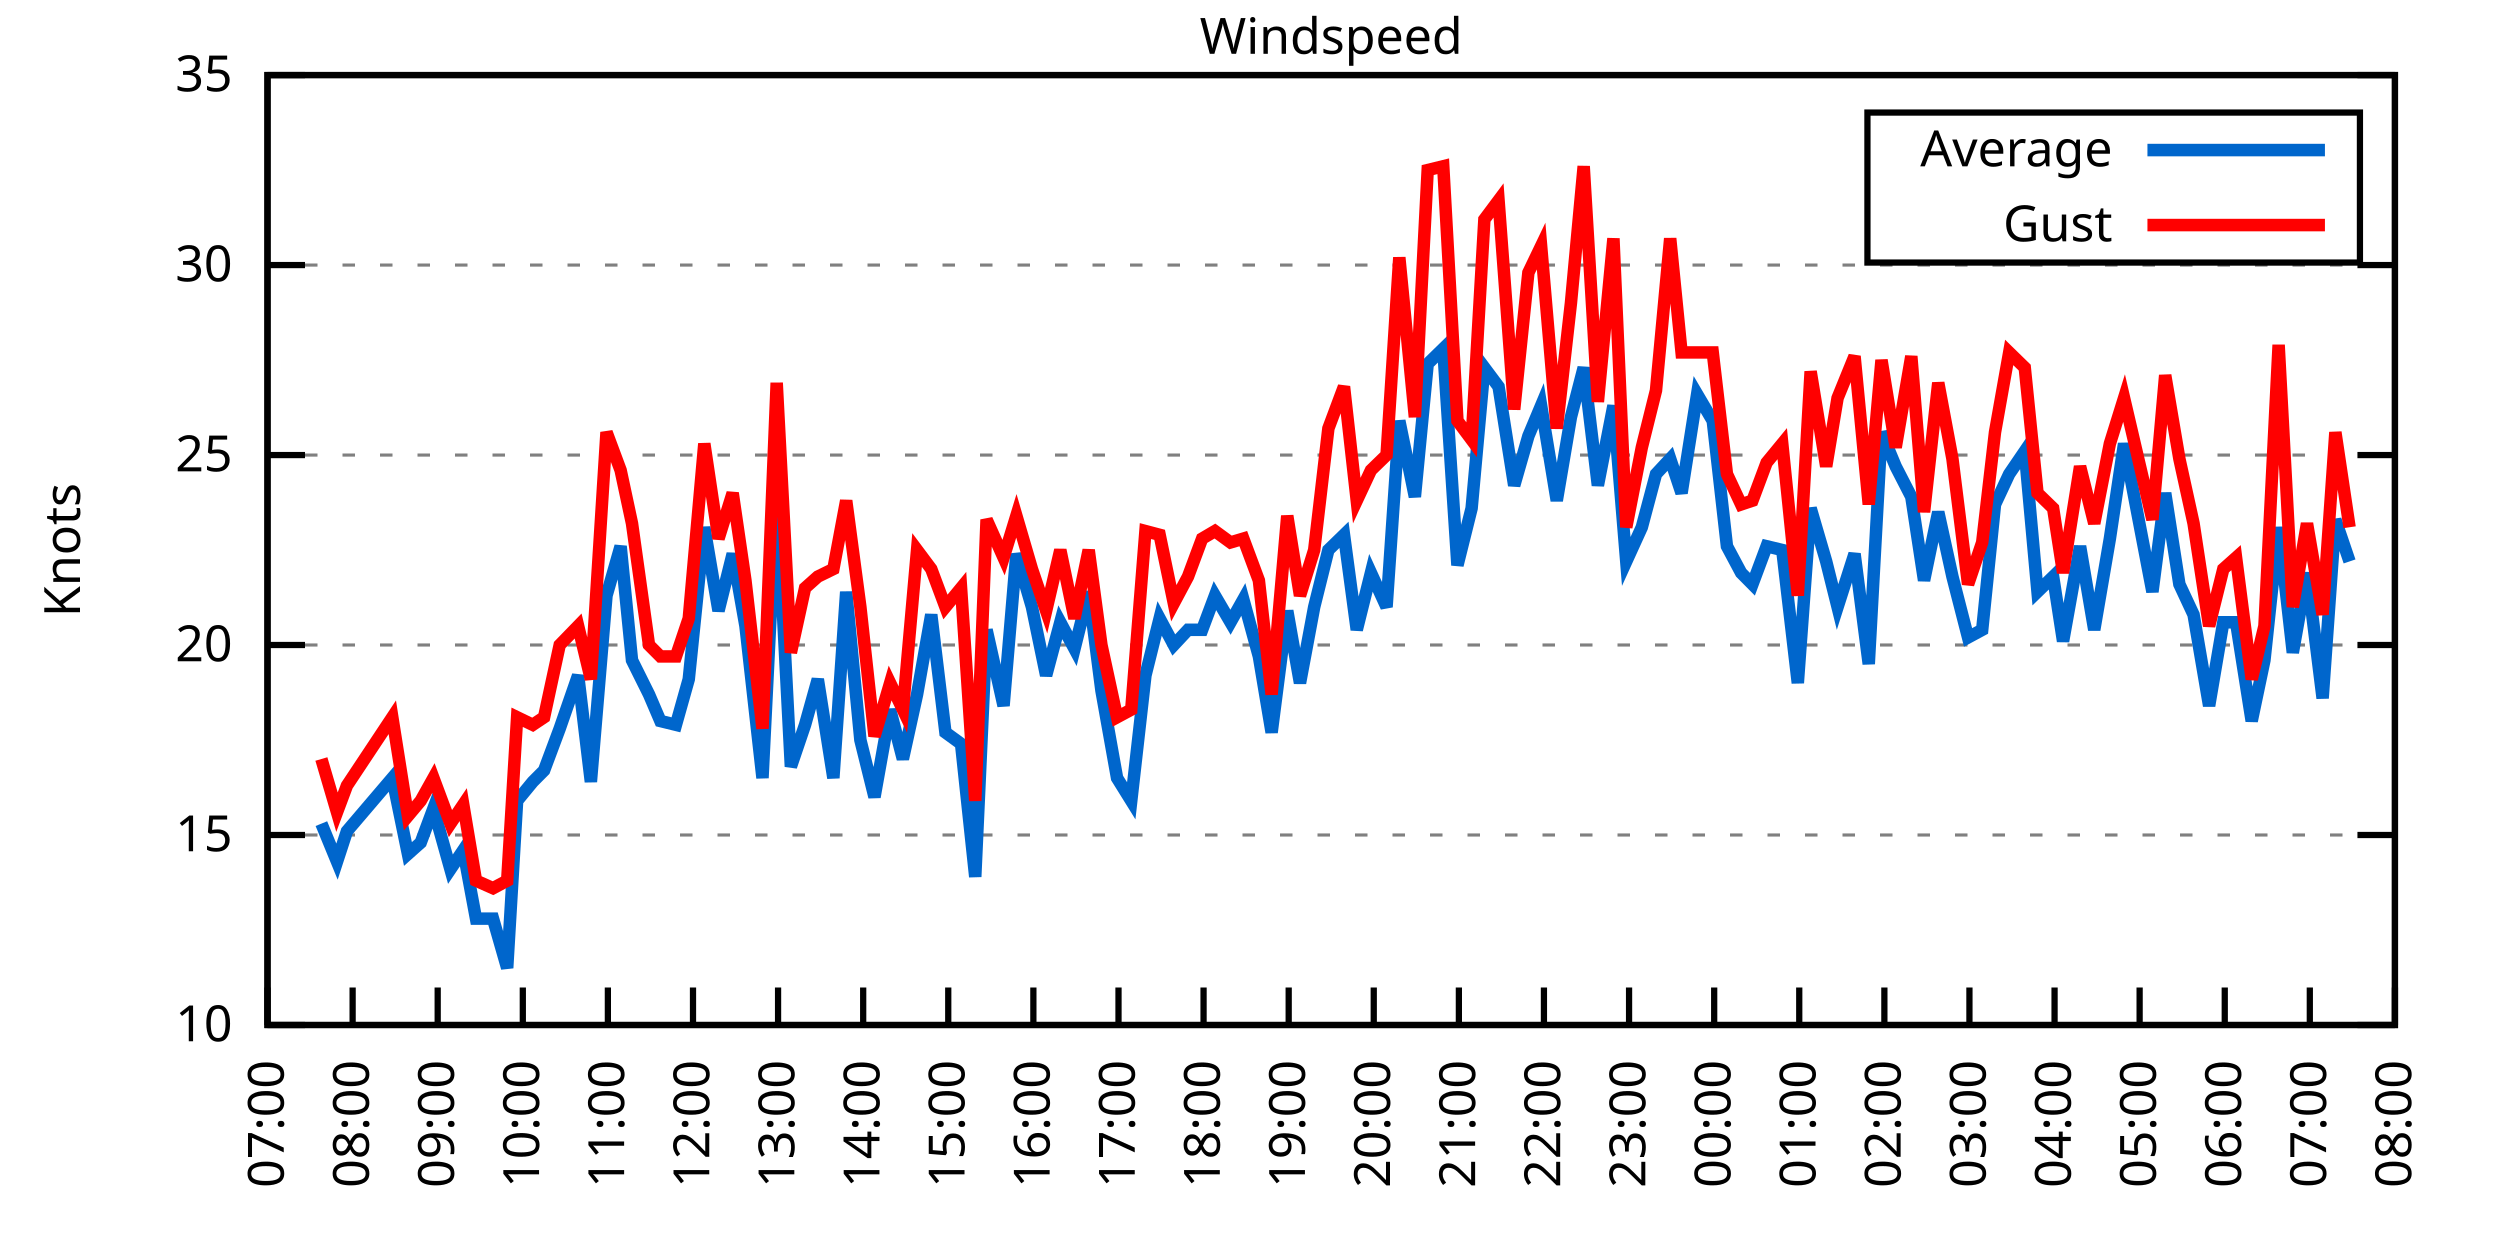
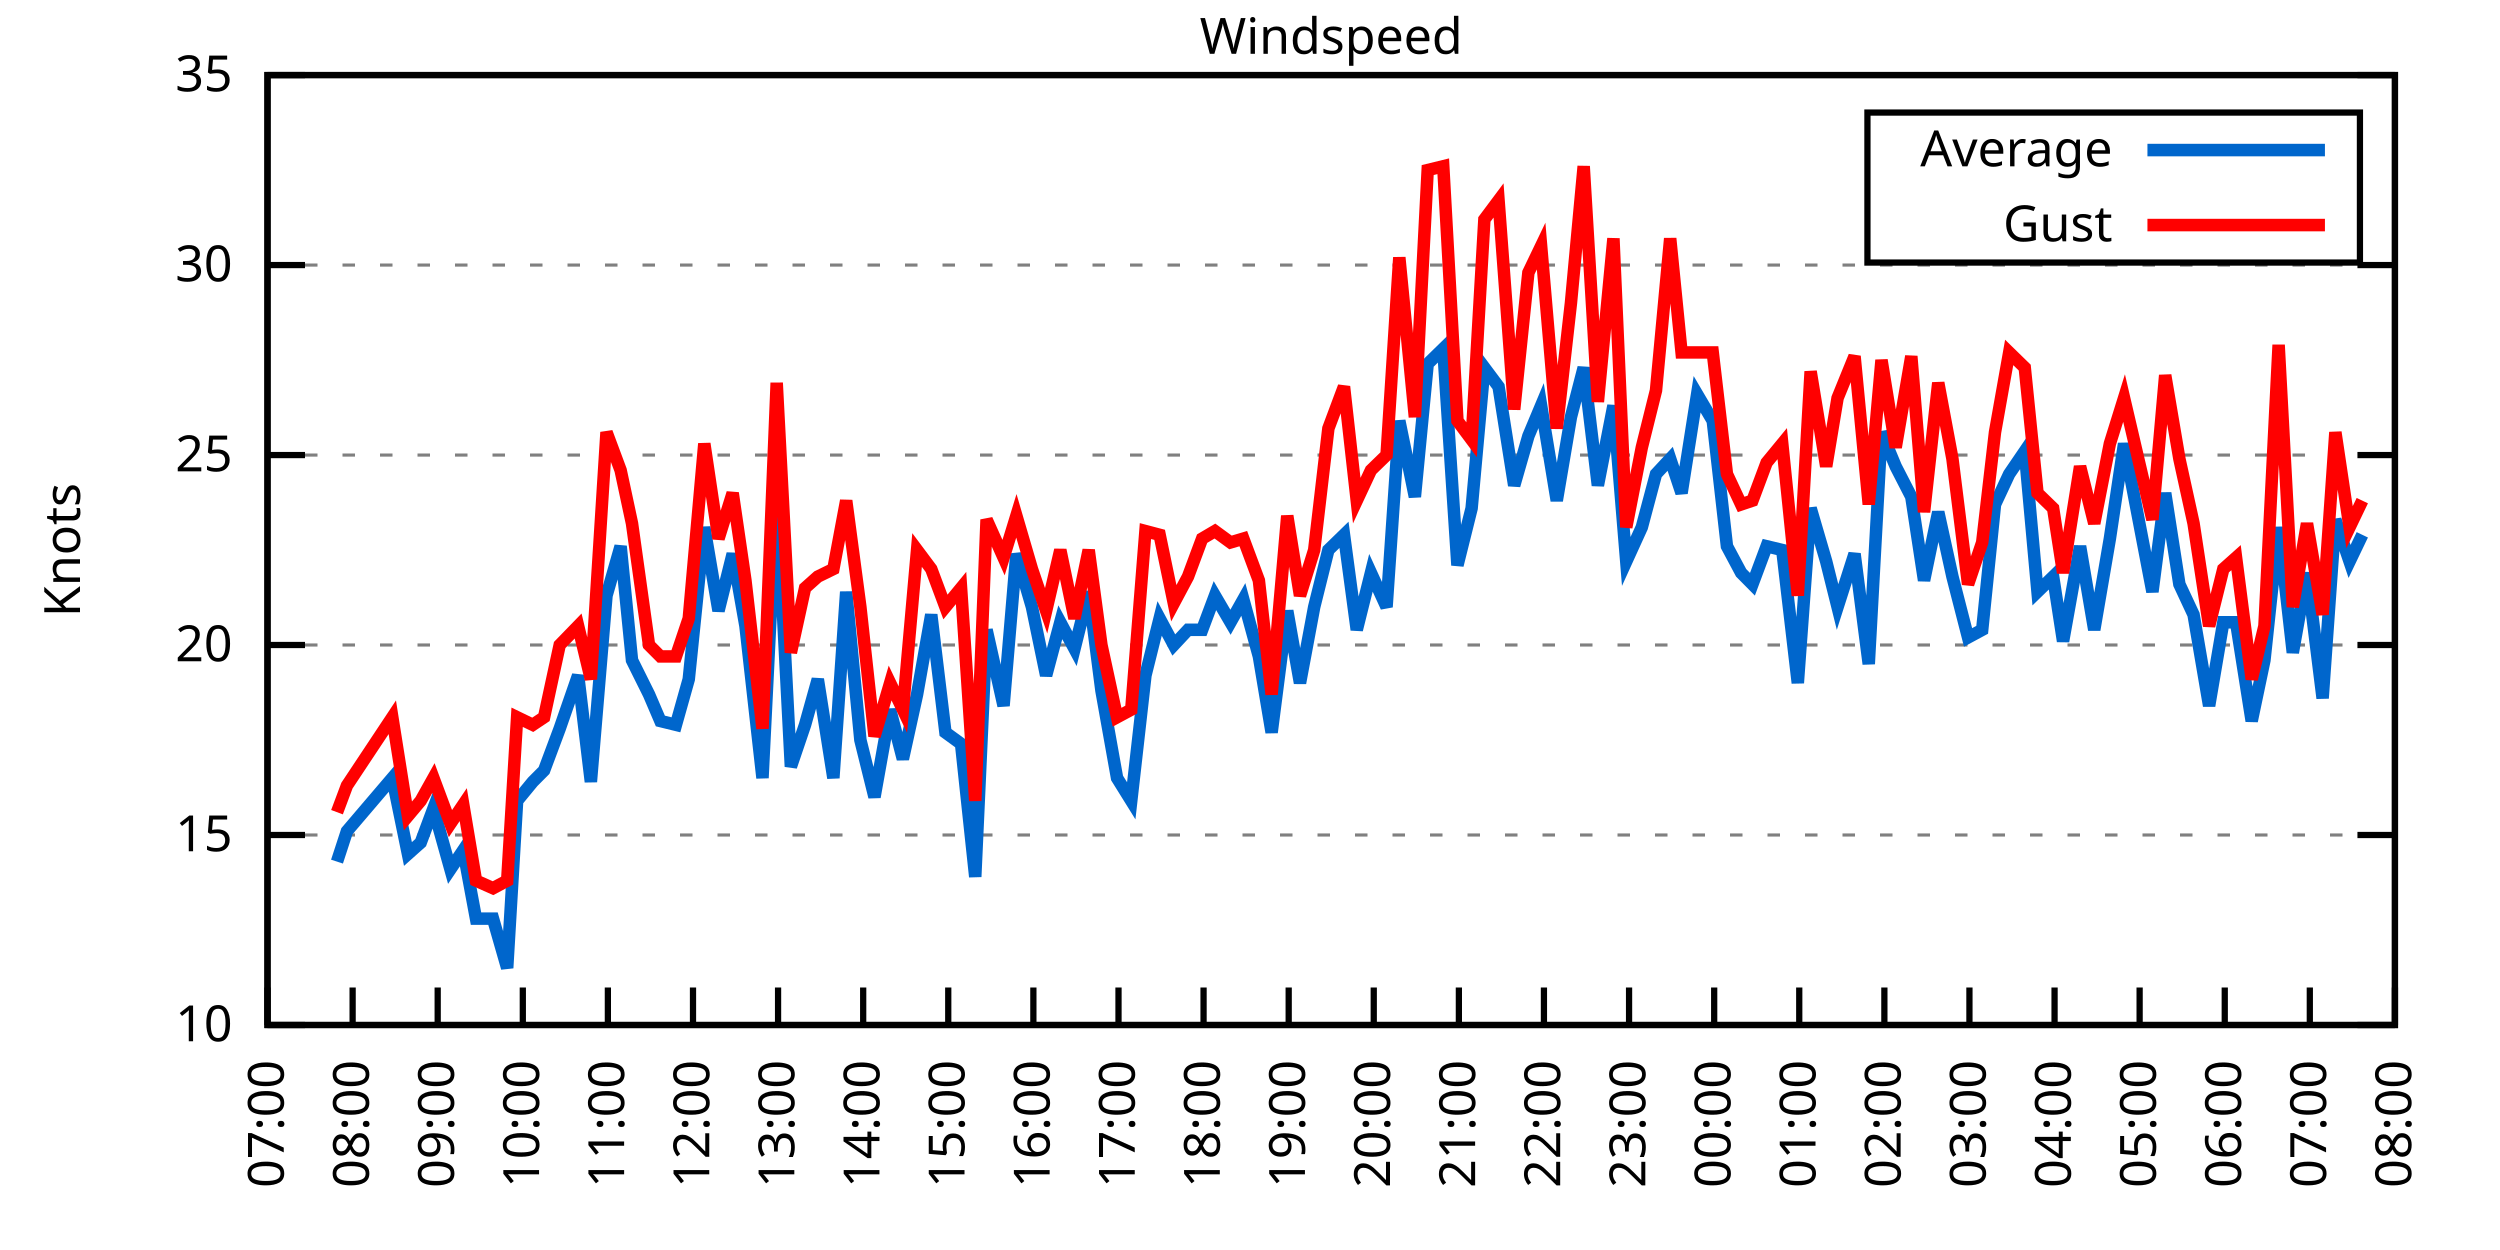
<svg xmlns="http://www.w3.org/2000/svg" xmlns:xlink="http://www.w3.org/1999/xlink" width="400" height="200" viewBox="0 0 400 200">
  <g id="gnuplot_canvas">
    <rect x="0" y="0" width="400" height="200" fill="none" />
    <defs>
      <circle id="gpDot" r="0.5" stroke-width="0.5" stroke="currentColor" />
      <path id="gpPt0" stroke-width="0.333" stroke="currentColor" d="M-1,0 h2 M0,-1 v2" />
      <path id="gpPt1" stroke-width="0.333" stroke="currentColor" d="M-1,-1 L1,1 M1,-1 L-1,1" />
      <path id="gpPt2" stroke-width="0.333" stroke="currentColor" d="M-1,0 L1,0 M0,-1 L0,1 M-1,-1 L1,1 M-1,1 L1,-1" />
      <rect id="gpPt3" stroke-width="0.333" stroke="currentColor" x="-1" y="-1" width="2" height="2" />
      <rect id="gpPt4" stroke-width="0.333" stroke="currentColor" fill="currentColor" x="-1" y="-1" width="2" height="2" />
      <circle id="gpPt5" stroke-width="0.333" stroke="currentColor" cx="0" cy="0" r="1" />
      <use xlink:href="#gpPt5" id="gpPt6" fill="currentColor" stroke="none" />
      <path id="gpPt7" stroke-width="0.333" stroke="currentColor" d="M0,-1.33 L-1.33,0.67 L1.33,0.67 z" />
      <use xlink:href="#gpPt7" id="gpPt8" fill="currentColor" stroke="none" />
      <use xlink:href="#gpPt7" id="gpPt9" stroke="currentColor" transform="rotate(180)" />
      <use xlink:href="#gpPt9" id="gpPt10" fill="currentColor" stroke="none" />
      <use xlink:href="#gpPt3" id="gpPt11" stroke="currentColor" transform="rotate(45)" />
      <use xlink:href="#gpPt11" id="gpPt12" fill="currentColor" stroke="none" />
      <path id="gpPt13" stroke-width="0.333" stroke="currentColor" d="M0,1.330 L1.265,0.411 L0.782,-1.067 L-0.782,-1.076 L-1.265,0.411 z" />
      <use xlink:href="#gpPt13" id="gpPt14" fill="currentColor" stroke="none" />
      <filter id="textbox" filterUnits="objectBoundingBox" x="0" y="0" height="1" width="1">
        <feFlood flood-color="white" flood-opacity="1" result="bgnd" />
        <feComposite in="SourceGraphic" in2="bgnd" operator="atop" />
      </filter>
      <filter id="greybox" filterUnits="objectBoundingBox" x="0" y="0" height="1" width="1">
        <feFlood flood-color="lightgrey" flood-opacity="1" result="grey" />
        <feComposite in="SourceGraphic" in2="grey" operator="atop" />
      </filter>
    </defs>
    <g fill="none" color="white" stroke="currentColor" stroke-width="1.00" stroke-linecap="butt" stroke-linejoin="miter">
</g>
    <g fill="none" color="black" stroke="currentColor" stroke-width="1.00" stroke-linecap="butt" stroke-linejoin="miter">
      <g stroke="none" shape-rendering="crispEdges">
        <polygon fill="rgb(255, 255, 255)" points="42.80,164.00 383.18,164.00 383.18,12.02 42.80,12.02 " />
      </g>
    </g>
    <g fill="none" color="black" stroke="currentColor" stroke-width="1.00" stroke-linecap="butt" stroke-linejoin="miter">
</g>
    <g fill="none" color="black" stroke="black" stroke-width="0.50" stroke-linecap="butt" stroke-linejoin="miter">
</g>
    <g fill="none" color="gray" stroke="currentColor" stroke-width="0.50" stroke-linecap="butt" stroke-linejoin="miter">
      <path stroke="gray" stroke-dasharray="2,4" class="gridline" d="M42.80,164.00 L383.19,164.00  " />
    </g>
    <g fill="none" color="gray" stroke="gray" stroke-width="1.00" stroke-linecap="butt" stroke-linejoin="miter">
</g>
    <g fill="none" color="black" stroke="currentColor" stroke-width="1.00" stroke-linecap="butt" stroke-linejoin="miter">
      <path stroke="black" d="M42.80,164.00 L48.80,164.00 M383.19,164.00 L377.19,164.00  " />
      <g transform="translate(37.20,166.60)" stroke="none" fill="black" font-family="Sans" font-size="8.00" text-anchor="end">
        <text>
          <tspan font-family="Sans"> 10</tspan>
        </text>
      </g>
    </g>
    <g fill="none" color="black" stroke="currentColor" stroke-width="1.00" stroke-linecap="butt" stroke-linejoin="miter">
</g>
    <g fill="none" color="black" stroke="black" stroke-width="0.50" stroke-linecap="butt" stroke-linejoin="miter">
</g>
    <g fill="none" color="gray" stroke="currentColor" stroke-width="0.50" stroke-linecap="butt" stroke-linejoin="miter">
      <path stroke="gray" stroke-dasharray="2,4" class="gridline" d="M42.80,133.60 L383.19,133.60  " />
    </g>
    <g fill="none" color="gray" stroke="gray" stroke-width="1.00" stroke-linecap="butt" stroke-linejoin="miter">
</g>
    <g fill="none" color="black" stroke="currentColor" stroke-width="1.00" stroke-linecap="butt" stroke-linejoin="miter">
      <path stroke="black" d="M42.80,133.60 L48.80,133.60 M383.19,133.60 L377.19,133.60  " />
      <g transform="translate(37.20,136.20)" stroke="none" fill="black" font-family="Sans" font-size="8.00" text-anchor="end">
        <text>
          <tspan font-family="Sans"> 15</tspan>
        </text>
      </g>
    </g>
    <g fill="none" color="black" stroke="currentColor" stroke-width="1.00" stroke-linecap="butt" stroke-linejoin="miter">
</g>
    <g fill="none" color="black" stroke="black" stroke-width="0.50" stroke-linecap="butt" stroke-linejoin="miter">
</g>
    <g fill="none" color="gray" stroke="currentColor" stroke-width="0.50" stroke-linecap="butt" stroke-linejoin="miter">
      <path stroke="gray" stroke-dasharray="2,4" class="gridline" d="M42.80,103.20 L383.19,103.20  " />
    </g>
    <g fill="none" color="gray" stroke="gray" stroke-width="1.00" stroke-linecap="butt" stroke-linejoin="miter">
</g>
    <g fill="none" color="black" stroke="currentColor" stroke-width="1.00" stroke-linecap="butt" stroke-linejoin="miter">
      <path stroke="black" d="M42.80,103.20 L48.80,103.20 M383.19,103.20 L377.19,103.20  " />
      <g transform="translate(37.20,105.80)" stroke="none" fill="black" font-family="Sans" font-size="8.00" text-anchor="end">
        <text>
          <tspan font-family="Sans"> 20</tspan>
        </text>
      </g>
    </g>
    <g fill="none" color="black" stroke="currentColor" stroke-width="1.00" stroke-linecap="butt" stroke-linejoin="miter">
</g>
    <g fill="none" color="black" stroke="black" stroke-width="0.50" stroke-linecap="butt" stroke-linejoin="miter">
</g>
    <g fill="none" color="gray" stroke="currentColor" stroke-width="0.50" stroke-linecap="butt" stroke-linejoin="miter">
      <path stroke="gray" stroke-dasharray="2,4" class="gridline" d="M42.80,72.81 L383.19,72.81  " />
    </g>
    <g fill="none" color="gray" stroke="gray" stroke-width="1.00" stroke-linecap="butt" stroke-linejoin="miter">
</g>
    <g fill="none" color="black" stroke="currentColor" stroke-width="1.00" stroke-linecap="butt" stroke-linejoin="miter">
      <path stroke="black" d="M42.80,72.81 L48.80,72.81 M383.19,72.81 L377.19,72.81  " />
      <g transform="translate(37.20,75.41)" stroke="none" fill="black" font-family="Sans" font-size="8.00" text-anchor="end">
        <text>
          <tspan font-family="Sans"> 25</tspan>
        </text>
      </g>
    </g>
    <g fill="none" color="black" stroke="currentColor" stroke-width="1.00" stroke-linecap="butt" stroke-linejoin="miter">
</g>
    <g fill="none" color="black" stroke="black" stroke-width="0.50" stroke-linecap="butt" stroke-linejoin="miter">
</g>
    <g fill="none" color="gray" stroke="currentColor" stroke-width="0.50" stroke-linecap="butt" stroke-linejoin="miter">
      <path stroke="gray" stroke-dasharray="2,4" class="gridline" d="M42.80,42.41 L383.19,42.41  " />
    </g>
    <g fill="none" color="gray" stroke="gray" stroke-width="1.00" stroke-linecap="butt" stroke-linejoin="miter">
</g>
    <g fill="none" color="black" stroke="currentColor" stroke-width="1.00" stroke-linecap="butt" stroke-linejoin="miter">
      <path stroke="black" d="M42.80,42.41 L48.80,42.41 M383.19,42.41 L377.19,42.41  " />
      <g transform="translate(37.20,45.01)" stroke="none" fill="black" font-family="Sans" font-size="8.00" text-anchor="end">
        <text>
          <tspan font-family="Sans"> 30</tspan>
        </text>
      </g>
    </g>
    <g fill="none" color="black" stroke="currentColor" stroke-width="1.00" stroke-linecap="butt" stroke-linejoin="miter">
</g>
    <g fill="none" color="black" stroke="black" stroke-width="0.50" stroke-linecap="butt" stroke-linejoin="miter">
</g>
    <g fill="none" color="gray" stroke="currentColor" stroke-width="0.50" stroke-linecap="butt" stroke-linejoin="miter">
      <path stroke="gray" stroke-dasharray="2,4" class="gridline" d="M42.80,12.01 L383.19,12.01  " />
    </g>
    <g fill="none" color="gray" stroke="gray" stroke-width="1.00" stroke-linecap="butt" stroke-linejoin="miter">
</g>
    <g fill="none" color="black" stroke="currentColor" stroke-width="1.00" stroke-linecap="butt" stroke-linejoin="miter">
      <path stroke="black" d="M42.80,12.01 L48.80,12.01 M383.19,12.01 L377.19,12.01  " />
      <g transform="translate(37.20,14.61)" stroke="none" fill="black" font-family="Sans" font-size="8.00" text-anchor="end">
        <text>
          <tspan font-family="Sans"> 35</tspan>
        </text>
      </g>
    </g>
    <g fill="none" color="black" stroke="currentColor" stroke-width="1.00" stroke-linecap="butt" stroke-linejoin="miter">
      <path stroke="black" d="M42.80,164.00 L42.80,158.00  " />
      <g transform="translate(45.40,169.60) rotate(270.00)" stroke="none" fill="black" font-family="Sans" font-size="8.00" text-anchor="end">
        <text>
          <tspan font-family="Sans">07:00</tspan>
        </text>
      </g>
    </g>
    <g fill="none" color="black" stroke="currentColor" stroke-width="1.00" stroke-linecap="butt" stroke-linejoin="miter">
      <path stroke="black" d="M56.42,164.00 L56.42,158.00  " />
      <g transform="translate(59.02,169.60) rotate(270.00)" stroke="none" fill="black" font-family="Sans" font-size="8.00" text-anchor="end">
        <text>
          <tspan font-family="Sans">08:00</tspan>
        </text>
      </g>
    </g>
    <g fill="none" color="black" stroke="currentColor" stroke-width="1.00" stroke-linecap="butt" stroke-linejoin="miter">
      <path stroke="black" d="M70.03,164.00 L70.03,158.00  " />
      <g transform="translate(72.63,169.60) rotate(270.00)" stroke="none" fill="black" font-family="Sans" font-size="8.00" text-anchor="end">
        <text>
          <tspan font-family="Sans">09:00</tspan>
        </text>
      </g>
    </g>
    <g fill="none" color="black" stroke="currentColor" stroke-width="1.00" stroke-linecap="butt" stroke-linejoin="miter">
      <path stroke="black" d="M83.65,164.00 L83.65,158.00  " />
      <g transform="translate(86.25,169.60) rotate(270.00)" stroke="none" fill="black" font-family="Sans" font-size="8.00" text-anchor="end">
        <text>
          <tspan font-family="Sans">10:00</tspan>
        </text>
      </g>
    </g>
    <g fill="none" color="black" stroke="currentColor" stroke-width="1.00" stroke-linecap="butt" stroke-linejoin="miter">
      <path stroke="black" d="M97.26,164.00 L97.26,158.00  " />
      <g transform="translate(99.86,169.60) rotate(270.00)" stroke="none" fill="black" font-family="Sans" font-size="8.00" text-anchor="end">
        <text>
          <tspan font-family="Sans">11:00</tspan>
        </text>
      </g>
    </g>
    <g fill="none" color="black" stroke="currentColor" stroke-width="1.00" stroke-linecap="butt" stroke-linejoin="miter">
      <path stroke="black" d="M110.88,164.00 L110.88,158.00  " />
      <g transform="translate(113.48,169.60) rotate(270.00)" stroke="none" fill="black" font-family="Sans" font-size="8.00" text-anchor="end">
        <text>
          <tspan font-family="Sans">12:00</tspan>
        </text>
      </g>
    </g>
    <g fill="none" color="black" stroke="currentColor" stroke-width="1.00" stroke-linecap="butt" stroke-linejoin="miter">
      <path stroke="black" d="M124.49,164.00 L124.49,158.00  " />
      <g transform="translate(127.09,169.60) rotate(270.00)" stroke="none" fill="black" font-family="Sans" font-size="8.00" text-anchor="end">
        <text>
          <tspan font-family="Sans">13:00</tspan>
        </text>
      </g>
    </g>
    <g fill="none" color="black" stroke="currentColor" stroke-width="1.00" stroke-linecap="butt" stroke-linejoin="miter">
      <path stroke="black" d="M138.11,164.00 L138.11,158.00  " />
      <g transform="translate(140.71,169.60) rotate(270.00)" stroke="none" fill="black" font-family="Sans" font-size="8.00" text-anchor="end">
        <text>
          <tspan font-family="Sans">14:00</tspan>
        </text>
      </g>
    </g>
    <g fill="none" color="black" stroke="currentColor" stroke-width="1.00" stroke-linecap="butt" stroke-linejoin="miter">
      <path stroke="black" d="M151.72,164.00 L151.72,158.00  " />
      <g transform="translate(154.32,169.60) rotate(270.00)" stroke="none" fill="black" font-family="Sans" font-size="8.00" text-anchor="end">
        <text>
          <tspan font-family="Sans">15:00</tspan>
        </text>
      </g>
    </g>
    <g fill="none" color="black" stroke="currentColor" stroke-width="1.00" stroke-linecap="butt" stroke-linejoin="miter">
      <path stroke="black" d="M165.34,164.00 L165.34,158.00  " />
      <g transform="translate(167.94,169.60) rotate(270.00)" stroke="none" fill="black" font-family="Sans" font-size="8.00" text-anchor="end">
        <text>
          <tspan font-family="Sans">16:00</tspan>
        </text>
      </g>
    </g>
    <g fill="none" color="black" stroke="currentColor" stroke-width="1.00" stroke-linecap="butt" stroke-linejoin="miter">
      <path stroke="black" d="M178.96,164.00 L178.96,158.00  " />
      <g transform="translate(181.56,169.60) rotate(270.00)" stroke="none" fill="black" font-family="Sans" font-size="8.00" text-anchor="end">
        <text>
          <tspan font-family="Sans">17:00</tspan>
        </text>
      </g>
    </g>
    <g fill="none" color="black" stroke="currentColor" stroke-width="1.00" stroke-linecap="butt" stroke-linejoin="miter">
      <path stroke="black" d="M192.57,164.00 L192.57,158.00  " />
      <g transform="translate(195.17,169.60) rotate(270.00)" stroke="none" fill="black" font-family="Sans" font-size="8.00" text-anchor="end">
        <text>
          <tspan font-family="Sans">18:00</tspan>
        </text>
      </g>
    </g>
    <g fill="none" color="black" stroke="currentColor" stroke-width="1.00" stroke-linecap="butt" stroke-linejoin="miter">
      <path stroke="black" d="M206.19,164.00 L206.19,158.00  " />
      <g transform="translate(208.79,169.60) rotate(270.00)" stroke="none" fill="black" font-family="Sans" font-size="8.00" text-anchor="end">
        <text>
          <tspan font-family="Sans">19:00</tspan>
        </text>
      </g>
    </g>
    <g fill="none" color="black" stroke="currentColor" stroke-width="1.00" stroke-linecap="butt" stroke-linejoin="miter">
      <path stroke="black" d="M219.80,164.00 L219.80,158.00  " />
      <g transform="translate(222.40,169.60) rotate(270.00)" stroke="none" fill="black" font-family="Sans" font-size="8.00" text-anchor="end">
        <text>
          <tspan font-family="Sans">20:00</tspan>
        </text>
      </g>
    </g>
    <g fill="none" color="black" stroke="currentColor" stroke-width="1.00" stroke-linecap="butt" stroke-linejoin="miter">
      <path stroke="black" d="M233.42,164.00 L233.42,158.00  " />
      <g transform="translate(236.02,169.60) rotate(270.00)" stroke="none" fill="black" font-family="Sans" font-size="8.00" text-anchor="end">
        <text>
          <tspan font-family="Sans">21:00</tspan>
        </text>
      </g>
    </g>
    <g fill="none" color="black" stroke="currentColor" stroke-width="1.00" stroke-linecap="butt" stroke-linejoin="miter">
      <path stroke="black" d="M247.03,164.00 L247.03,158.00  " />
      <g transform="translate(249.63,169.60) rotate(270.00)" stroke="none" fill="black" font-family="Sans" font-size="8.00" text-anchor="end">
        <text>
          <tspan font-family="Sans">22:00</tspan>
        </text>
      </g>
    </g>
    <g fill="none" color="black" stroke="currentColor" stroke-width="1.00" stroke-linecap="butt" stroke-linejoin="miter">
      <path stroke="black" d="M260.65,164.00 L260.65,158.00  " />
      <g transform="translate(263.25,169.60) rotate(270.00)" stroke="none" fill="black" font-family="Sans" font-size="8.00" text-anchor="end">
        <text>
          <tspan font-family="Sans">23:00</tspan>
        </text>
      </g>
    </g>
    <g fill="none" color="black" stroke="currentColor" stroke-width="1.00" stroke-linecap="butt" stroke-linejoin="miter">
      <path stroke="black" d="M274.27,164.00 L274.27,158.00  " />
      <g transform="translate(276.87,169.60) rotate(270.00)" stroke="none" fill="black" font-family="Sans" font-size="8.00" text-anchor="end">
        <text>
          <tspan font-family="Sans">00:00</tspan>
        </text>
      </g>
    </g>
    <g fill="none" color="black" stroke="currentColor" stroke-width="1.00" stroke-linecap="butt" stroke-linejoin="miter">
      <path stroke="black" d="M287.88,164.00 L287.88,158.00  " />
      <g transform="translate(290.48,169.60) rotate(270.00)" stroke="none" fill="black" font-family="Sans" font-size="8.00" text-anchor="end">
        <text>
          <tspan font-family="Sans">01:00</tspan>
        </text>
      </g>
    </g>
    <g fill="none" color="black" stroke="currentColor" stroke-width="1.00" stroke-linecap="butt" stroke-linejoin="miter">
      <path stroke="black" d="M301.50,164.00 L301.50,158.00  " />
      <g transform="translate(304.10,169.60) rotate(270.00)" stroke="none" fill="black" font-family="Sans" font-size="8.00" text-anchor="end">
        <text>
          <tspan font-family="Sans">02:00</tspan>
        </text>
      </g>
    </g>
    <g fill="none" color="black" stroke="currentColor" stroke-width="1.00" stroke-linecap="butt" stroke-linejoin="miter">
      <path stroke="black" d="M315.11,164.00 L315.11,158.00  " />
      <g transform="translate(317.71,169.60) rotate(270.00)" stroke="none" fill="black" font-family="Sans" font-size="8.00" text-anchor="end">
        <text>
          <tspan font-family="Sans">03:00</tspan>
        </text>
      </g>
    </g>
    <g fill="none" color="black" stroke="currentColor" stroke-width="1.00" stroke-linecap="butt" stroke-linejoin="miter">
      <path stroke="black" d="M328.73,164.00 L328.73,158.00  " />
      <g transform="translate(331.33,169.60) rotate(270.00)" stroke="none" fill="black" font-family="Sans" font-size="8.00" text-anchor="end">
        <text>
          <tspan font-family="Sans">04:00</tspan>
        </text>
      </g>
    </g>
    <g fill="none" color="black" stroke="currentColor" stroke-width="1.00" stroke-linecap="butt" stroke-linejoin="miter">
      <path stroke="black" d="M342.34,164.00 L342.34,158.00  " />
      <g transform="translate(344.94,169.60) rotate(270.00)" stroke="none" fill="black" font-family="Sans" font-size="8.00" text-anchor="end">
        <text>
          <tspan font-family="Sans">05:00</tspan>
        </text>
      </g>
    </g>
    <g fill="none" color="black" stroke="currentColor" stroke-width="1.00" stroke-linecap="butt" stroke-linejoin="miter">
      <path stroke="black" d="M355.96,164.00 L355.96,158.00  " />
      <g transform="translate(358.56,169.60) rotate(270.00)" stroke="none" fill="black" font-family="Sans" font-size="8.00" text-anchor="end">
        <text>
          <tspan font-family="Sans">06:00</tspan>
        </text>
      </g>
    </g>
    <g fill="none" color="black" stroke="currentColor" stroke-width="1.00" stroke-linecap="butt" stroke-linejoin="miter">
      <path stroke="black" d="M369.57,164.00 L369.57,158.00  " />
      <g transform="translate(372.17,169.60) rotate(270.00)" stroke="none" fill="black" font-family="Sans" font-size="8.00" text-anchor="end">
        <text>
          <tspan font-family="Sans">07:00</tspan>
        </text>
      </g>
    </g>
    <g fill="none" color="black" stroke="currentColor" stroke-width="1.00" stroke-linecap="butt" stroke-linejoin="miter">
      <path stroke="black" d="M383.19,164.00 L383.19,158.00  " />
      <g transform="translate(385.79,169.60) rotate(270.00)" stroke="none" fill="black" font-family="Sans" font-size="8.00" text-anchor="end">
        <text>
          <tspan font-family="Sans">08:00</tspan>
        </text>
      </g>
    </g>
    <g fill="none" color="black" stroke="currentColor" stroke-width="1.00" stroke-linecap="butt" stroke-linejoin="miter">
</g>
    <g fill="none" color="black" stroke="currentColor" stroke-width="1.00" stroke-linecap="butt" stroke-linejoin="miter">
      <path stroke="black" d="M42.80,12.01 L42.80,164.00 L383.19,164.00 L383.19,12.01 L42.80,12.01 Z  " />
    </g>
    <g fill="none" color="black" stroke="currentColor" stroke-width="1.00" stroke-linecap="butt" stroke-linejoin="miter">
</g>
    <g fill="none" color="black" stroke="currentColor" stroke-width="1.00" stroke-linecap="butt" stroke-linejoin="miter">
      <path stroke="black" d="M298.79,42.01 L298.79,18.01 L377.59,18.01 L377.59,42.01 L298.79,42.01 Z  " />
    </g>
    <g id="Windspeed_plot_1">
      <g fill="none" color="white" stroke="black" stroke-width="2.00" stroke-linecap="butt" stroke-linejoin="miter">
</g>
      <g fill="none" color="black" stroke="currentColor" stroke-width="2.00" stroke-linecap="butt" stroke-linejoin="miter">
        <g transform="translate(337.99,26.61)" stroke="none" fill="black" font-family="Sans" font-size="8.00" text-anchor="end">
          <text>
            <tspan font-family="Sans">Average</tspan>
          </text>
        </g>
      </g>
      <g fill="none" color="black" stroke="currentColor" stroke-width="2.00" stroke-linecap="butt" stroke-linejoin="miter">
-         <path stroke="rgb(  0, 102, 204)" d="M343.59,24.01 L371.99,24.01 M51.42,131.78 L53.92,137.86 L55.51,132.99 L62.77,124.48 L65.27,136.64 L67.31,134.82   L69.35,129.35 L72.07,139.07 L74.12,136.03 L76.16,146.98 L78.88,146.98 L81.15,154.88 L82.74,128.13 L85.24,125.09   L87.05,123.27 L89.55,116.58 L92.50,108.07 L94.54,125.09 L97.04,95.30 L99.30,87.40 L101.12,105.64 L103.84,111.11   L105.66,115.36 L108.15,115.97 L110.20,108.68 L112.69,84.36 L114.96,97.73 L117.23,88.61 L119.27,100.16 L122.00,124.48   L124.27,78.89 L126.54,122.66 L128.81,115.97 L130.85,108.68 L133.34,124.48 L135.39,94.69 L137.66,118.40 L139.92,127.52   L142.42,113.54 L144.46,121.44 L146.73,111.11 L149.00,98.34 L151.27,117.19 L153.77,119.01 L156.04,140.29 L157.85,100.77   L160.57,112.93 L162.62,88.61 L165.11,97.12 L167.38,108.07 L169.65,99.56 L171.92,103.81 L174.19,94.69 L176.23,110.50   L178.73,124.48 L181.00,128.13 L183.27,108.07 L185.54,98.95 L187.81,103.20 L190.08,100.77 L192.34,100.77 L194.39,95.30   L196.88,99.56 L198.93,95.91 L201.42,105.03 L203.46,117.19 L205.96,97.73 L208.00,109.28 L210.27,97.12 L212.54,88.00   L215.04,85.57 L217.08,100.77 L219.35,91.65 L221.85,97.12 L223.89,67.33 L226.38,79.49 L228.43,58.21 L230.92,55.78   L233.19,90.44 L235.46,81.32 L237.50,58.82 L239.77,61.86 L242.27,77.67 L244.54,69.77 L246.58,64.90 L249.08,80.10   L251.35,66.73 L253.39,58.82 L255.66,77.67 L258.15,64.90 L260.20,89.83 L262.69,84.36 L264.96,75.85 L267.23,73.41   L269.05,78.89 L271.54,63.08 L274.04,67.33 L276.31,87.40 L278.58,91.65 L280.39,93.48 L282.66,87.40 L285.16,88.00   L287.65,109.28 L289.70,81.32 L292.19,89.83 L294.01,97.12 L296.73,88.61 L299.00,106.24 L301.04,69.16 L303.31,74.63   L305.81,79.49 L307.85,92.87 L310.12,81.93 L312.39,92.26 L314.89,101.99 L317.15,100.77 L319.20,80.71 L321.47,75.85   L323.96,72.20 L326.00,94.69 L328.50,92.26 L330.09,102.60 L332.81,87.40 L335.08,100.77 L337.58,86.18 L339.85,70.98   L344.39,94.69 L346.43,78.89 L348.70,93.48 L350.97,98.34 L353.46,112.93 L355.73,99.56 L357.77,99.56 L360.27,115.36   L362.31,105.64 L364.58,84.36 L366.85,104.42 L369.12,91.65 L371.62,111.72 L373.66,83.14 L375.93,89.83  " />
+         <path stroke="rgb(  0, 102, 204)" d="M343.59,24.01 L371.99,24.01 M53.92,137.86 L55.51,132.99 L62.77,124.48 L65.27,136.64 L67.31,134.82 L69.35,129.35   L72.07,139.07 L74.12,136.03 L76.16,146.98 L78.88,146.98 L81.15,154.88 L82.74,128.13 L85.24,125.09 L87.05,123.27   L89.55,116.58 L92.50,108.07 L94.54,125.09 L97.04,95.30 L99.30,87.40 L101.12,105.64 L103.84,111.11 L105.66,115.36   L108.15,115.97 L110.20,108.68 L112.69,84.36 L114.96,97.73 L117.23,88.61 L119.27,100.16 L122.00,124.48 L124.27,78.89   L126.54,122.66 L128.81,115.97 L130.85,108.68 L133.34,124.48 L135.39,94.69 L137.66,118.40 L139.92,127.52 L142.42,113.54   L144.46,121.44 L146.73,111.11 L149.00,98.34 L151.27,117.19 L153.77,119.01 L156.04,140.29 L157.85,100.77 L160.57,112.93   L162.62,88.61 L165.11,97.12 L167.38,108.07 L169.65,99.56 L171.92,103.81 L174.19,94.69 L176.23,110.50 L178.73,124.48   L181.00,128.13 L183.27,108.07 L185.54,98.95 L187.81,103.20 L190.08,100.77 L192.34,100.77 L194.39,95.30 L196.88,99.56   L198.93,95.91 L201.42,105.03 L203.46,117.19 L205.96,97.73 L208.00,109.28 L210.27,97.12 L212.54,88.00 L215.04,85.57   L217.08,100.77 L219.35,91.65 L221.85,97.12 L223.89,67.33 L226.38,79.49 L228.43,58.21 L230.92,55.78 L233.19,90.44   L235.46,81.32 L237.50,58.82 L239.77,61.86 L242.27,77.67 L244.54,69.77 L246.58,64.90 L249.08,80.10 L251.35,66.73   L253.39,58.82 L255.66,77.67 L258.15,64.90 L260.20,89.83 L262.69,84.36 L264.96,75.85 L267.23,73.41 L269.05,78.89   L271.54,63.08 L274.04,67.33 L276.31,87.40 L278.58,91.65 L280.39,93.48 L282.66,87.40 L285.16,88.00 L287.65,109.28   L289.70,81.32 L292.19,89.83 L294.01,97.12 L296.73,88.61 L299.00,106.24 L301.04,69.16 L303.31,74.63 L305.81,79.49   L307.85,92.87 L310.12,81.93 L312.39,92.26 L314.89,101.99 L317.15,100.77 L319.20,80.71 L321.47,75.85 L323.96,72.20   L326.00,94.69 L328.50,92.26 L330.09,102.60 L332.81,87.40 L335.08,100.77 L337.58,86.18 L339.85,70.98 L344.39,94.69   L346.43,78.89 L348.70,93.48 L350.97,98.34 L353.46,112.93 L355.73,99.56 L357.77,99.56 L360.27,115.36 L362.31,105.64   L364.58,84.36 L366.85,104.42 L369.12,91.65 L371.62,111.72 L373.66,83.14 L375.93,89.83 L377.97,85.57  " />
      </g>
    </g>
    <g id="Windspeed_plot_2">
      <g fill="none" color="black" stroke="currentColor" stroke-width="2.00" stroke-linecap="butt" stroke-linejoin="miter">
        <g transform="translate(337.99,38.61)" stroke="none" fill="black" font-family="Sans" font-size="8.00" text-anchor="end">
          <text>
            <tspan font-family="Sans">Gust</tspan>
          </text>
        </g>
      </g>
      <g fill="none" color="black" stroke="currentColor" stroke-width="2.00" stroke-linecap="butt" stroke-linejoin="miter">
-         <path stroke="rgb(255,   0,   0)" d="M343.59,36.01 L371.99,36.01 M51.42,121.44 L53.92,129.95 L55.51,125.70 L62.77,114.76 L65.27,130.56 L67.31,128.13   L69.35,124.48 L72.07,131.78 L74.12,128.74 L76.16,140.90 L78.88,142.11 L81.15,140.90 L82.74,114.76 L85.24,115.97   L87.05,114.76 L89.55,103.20 L92.50,100.16 L94.54,108.68 L97.04,69.16 L99.30,75.24 L101.12,83.75 L103.84,103.20   L105.66,105.03 L108.15,105.03 L110.20,98.95 L112.69,70.98 L114.96,86.18 L117.23,78.89 L119.27,92.87 L122.00,116.58   L124.27,61.25 L126.54,104.42 L128.81,94.08 L130.85,92.26 L133.34,91.04 L135.39,80.10 L137.66,97.12 L139.92,117.80   L142.42,109.28 L144.46,113.54 L146.73,88.00 L149.00,91.04 L151.27,97.12 L153.77,94.08 L156.04,128.13 L157.85,83.14   L160.57,89.22 L162.62,82.53 L165.11,91.04 L167.38,97.73 L169.65,88.00 L171.92,98.95 L174.19,88.00 L176.23,103.20   L178.73,114.76 L181.00,113.54 L183.27,84.97 L185.54,85.57 L187.81,96.52 L190.08,92.26 L192.34,86.18 L194.39,84.97   L196.88,86.79 L198.93,86.18 L201.42,92.87 L203.46,111.11 L205.96,82.53 L208.00,95.30 L210.27,88.00 L212.54,68.55   L215.04,61.86 L217.08,80.10 L219.35,75.24 L221.85,72.81 L223.89,41.19 L226.38,66.73 L228.43,27.21 L230.92,26.60   L233.19,67.33 L235.46,70.37 L237.50,35.11 L239.77,32.07 L242.27,65.51 L244.54,43.62 L246.58,39.37 L249.08,68.55   L251.35,48.49 L253.39,26.60 L255.66,64.29 L258.15,38.15 L260.20,84.36 L262.69,71.59 L264.96,62.47 L267.23,38.15   L269.05,56.39 L271.54,56.39 L274.04,56.39 L276.31,75.85 L278.58,80.71 L280.39,80.10 L282.66,74.02 L285.16,70.98   L287.65,95.30 L289.70,59.43 L292.19,74.63 L294.01,63.69 L296.73,57.00 L299.00,80.71 L301.04,57.61 L303.31,71.59   L305.81,57.00 L307.85,81.93 L310.12,61.25 L312.39,73.41 L314.89,93.48 L317.15,86.79 L319.20,69.16 L321.47,56.39   L323.96,58.82 L326.00,78.89 L328.50,81.32 L330.09,91.65 L332.81,74.63 L335.08,83.75 L337.58,70.98 L339.85,63.69   L344.39,83.14 L346.43,60.04 L348.70,73.41 L350.97,83.75 L353.46,100.16 L355.73,91.04 L357.77,89.22 L360.27,108.68   L362.31,100.16 L364.58,55.18 L366.85,97.12 L369.12,83.75 L371.62,98.34 L373.66,69.16 L375.93,84.36  " />
+         <path stroke="rgb(255,   0,   0)" d="M343.59,36.01 L371.99,36.01 M53.92,129.95 L55.51,125.70 L62.77,114.76 L65.27,130.56 L67.31,128.13 L69.35,124.48   L72.07,131.78 L74.12,128.74 L76.16,140.90 L78.88,142.11 L81.15,140.90 L82.74,114.76 L85.24,115.97 L87.05,114.76   L89.55,103.20 L92.50,100.16 L94.54,108.68 L97.04,69.16 L99.30,75.24 L101.12,83.75 L103.84,103.20 L105.66,105.03   L108.15,105.03 L110.20,98.95 L112.69,70.98 L114.96,86.18 L117.23,78.89 L119.27,92.87 L122.00,116.58 L124.27,61.25   L126.54,104.42 L128.81,94.08 L130.85,92.26 L133.34,91.04 L135.39,80.10 L137.66,97.12 L139.92,117.80 L142.42,109.28   L144.46,113.54 L146.73,88.00 L149.00,91.04 L151.27,97.12 L153.77,94.08 L156.04,128.13 L157.85,83.14 L160.57,89.22   L162.62,82.53 L165.11,91.04 L167.38,97.73 L169.65,88.00 L171.92,98.95 L174.19,88.00 L176.23,103.20 L178.73,114.76   L181.00,113.54 L183.27,84.97 L185.54,85.57 L187.81,96.52 L190.08,92.26 L192.34,86.18 L194.39,84.97 L196.88,86.79   L198.93,86.18 L201.42,92.87 L203.46,111.11 L205.96,82.53 L208.00,95.30 L210.27,88.00 L212.54,68.55 L215.04,61.86   L217.08,80.10 L219.35,75.24 L221.85,72.81 L223.89,41.19 L226.38,66.73 L228.43,27.21 L230.92,26.60 L233.19,67.33   L235.46,70.37 L237.50,35.11 L239.77,32.07 L242.27,65.51 L244.54,43.62 L246.58,39.37 L249.08,68.55 L251.35,48.49   L253.39,26.60 L255.66,64.29 L258.15,38.15 L260.20,84.36 L262.69,71.59 L264.96,62.47 L267.23,38.15 L269.05,56.39   L271.54,56.39 L274.04,56.39 L276.31,75.85 L278.58,80.71 L280.39,80.10 L282.66,74.02 L285.16,70.98 L287.65,95.30   L289.70,59.43 L292.19,74.63 L294.01,63.69 L296.73,57.00 L299.00,80.71 L301.04,57.61 L303.31,71.59 L305.81,57.00   L307.85,81.93 L310.12,61.25 L312.39,73.41 L314.89,93.48 L317.15,86.79 L319.20,69.16 L321.47,56.39 L323.96,58.82   L326.00,78.89 L328.50,81.32 L330.09,91.65 L332.81,74.63 L335.08,83.75 L337.58,70.98 L339.85,63.69 L344.39,83.14   L346.43,60.04 L348.70,73.41 L350.97,83.75 L353.46,100.16 L355.73,91.04 L357.77,89.22 L360.27,108.68 L362.31,100.16   L364.58,55.18 L366.85,97.12 L369.12,83.75 L371.62,98.34 L373.66,69.16 L375.93,84.36 L377.97,80.10  " />
      </g>
    </g>
    <g fill="none" color="black" stroke="currentColor" stroke-width="2.00" stroke-linecap="butt" stroke-linejoin="miter">
</g>
    <g fill="none" color="black" stroke="black" stroke-width="1.00" stroke-linecap="butt" stroke-linejoin="miter">
</g>
    <g fill="none" color="black" stroke="currentColor" stroke-width="1.00" stroke-linecap="butt" stroke-linejoin="miter">
      <path stroke="black" d="M42.80,12.01 L42.80,164.00 L383.19,164.00 L383.19,12.01 L42.80,12.01 Z  " />
      <g transform="translate(12.80,88.01) rotate(270.00)" stroke="none" fill="black" font-family="Sans" font-size="8.00" text-anchor="middle">
        <text>
          <tspan font-family="Sans">Knots</tspan>
        </text>
      </g>
    </g>
    <g fill="none" color="black" stroke="currentColor" stroke-width="1.00" stroke-linecap="butt" stroke-linejoin="miter">
</g>
    <g fill="none" color="black" stroke="currentColor" stroke-width="1.00" stroke-linecap="butt" stroke-linejoin="miter">
      <g transform="translate(212.99,8.61)" stroke="none" fill="black" font-family="Sans" font-size="8.00" text-anchor="middle">
        <text>
          <tspan font-family="Sans">Windspeed</tspan>
        </text>
      </g>
    </g>
    <g fill="none" color="black" stroke="currentColor" stroke-width="1.00" stroke-linecap="butt" stroke-linejoin="miter">
</g>
  </g>
</svg>
